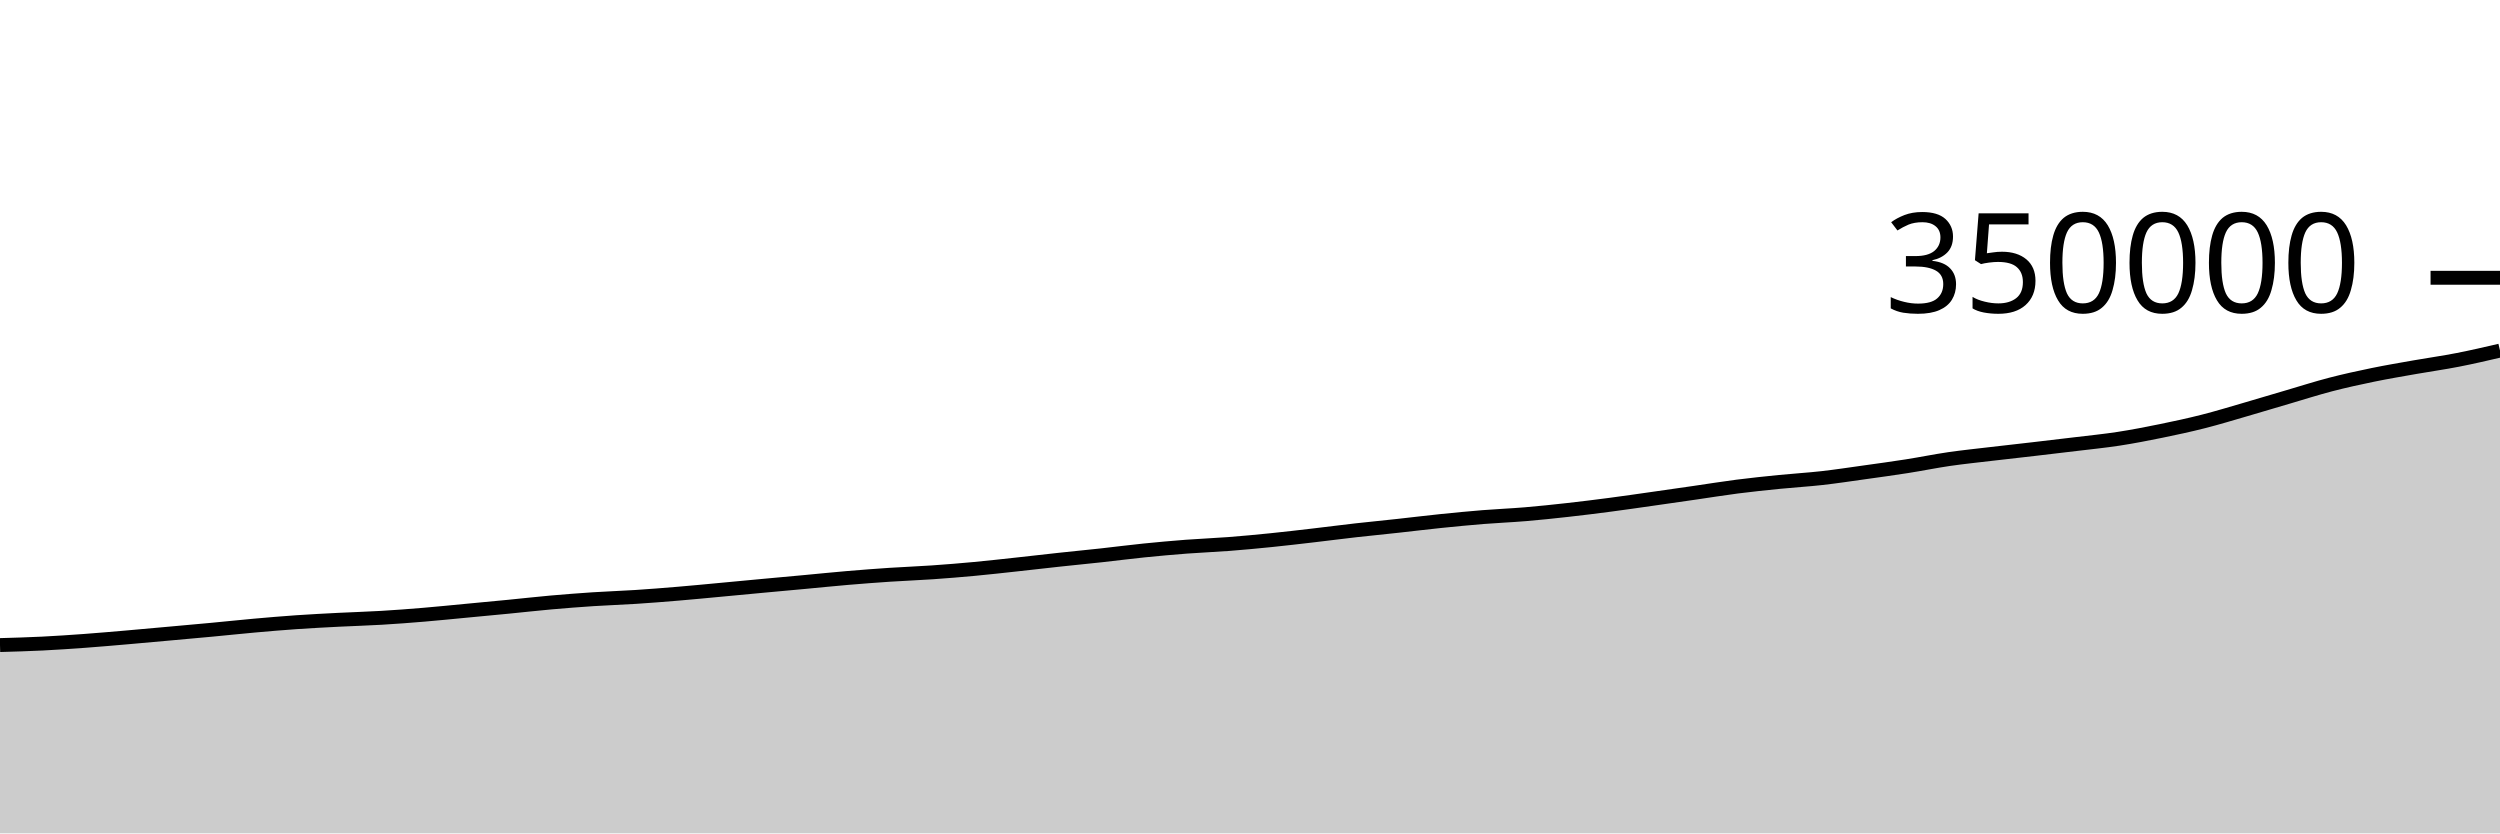
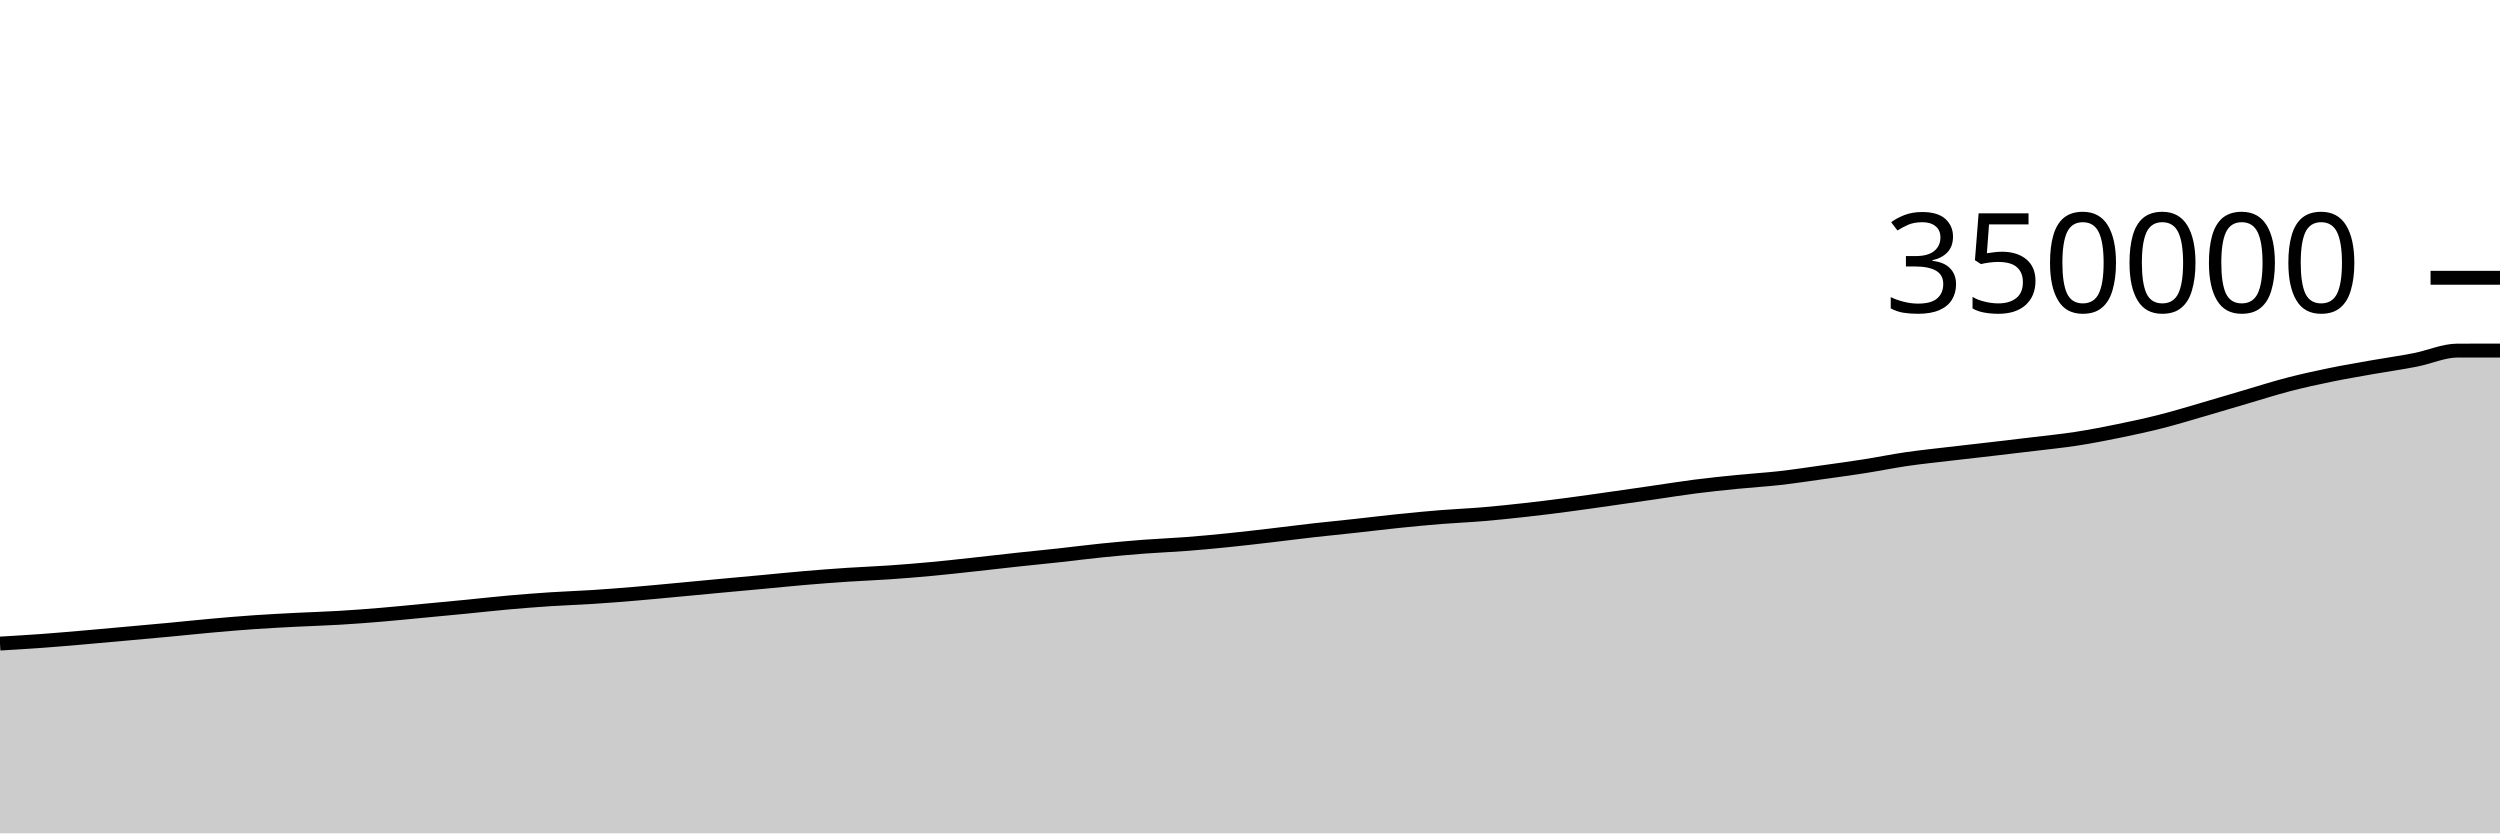
<svg xmlns="http://www.w3.org/2000/svg" viewBox="0 0 180 60">
  <g transform="translate(0,20)">
-     <path class="area" fill="rgba(0, 0, 0, 0.2)" d="M0,26.445C1.017,26.416,2.034,26.387,3.051,26.337C4.068,26.286,5.085,26.217,6.102,26.143C7.119,26.068,8.136,25.979,9.153,25.891C10.169,25.804,11.186,25.71,12.203,25.618C13.22,25.527,14.237,25.437,15.254,25.341C16.271,25.246,17.288,25.136,18.305,25.045C19.322,24.954,20.339,24.868,21.356,24.797C22.373,24.727,23.39,24.676,24.407,24.623C25.424,24.571,26.441,24.544,27.458,24.483C28.475,24.423,29.492,24.346,30.508,24.261C31.525,24.176,32.542,24.071,33.559,23.975C34.576,23.879,35.593,23.785,36.61,23.685C37.627,23.586,38.644,23.469,39.661,23.379C40.678,23.289,41.695,23.21,42.712,23.143C43.729,23.076,44.746,23.045,45.763,22.979C46.78,22.913,47.797,22.832,48.814,22.747C49.831,22.662,50.847,22.563,51.864,22.468C52.881,22.374,53.898,22.275,54.915,22.181C55.932,22.086,56.949,21.996,57.966,21.901C58.983,21.807,60,21.701,61.017,21.615C62.034,21.529,63.051,21.451,64.068,21.383C65.085,21.316,66.102,21.28,67.119,21.209C68.136,21.139,69.153,21.056,70.169,20.961C71.186,20.866,72.203,20.75,73.22,20.64C74.237,20.53,75.254,20.41,76.271,20.3C77.288,20.19,78.305,20.092,79.322,19.981C80.339,19.869,81.356,19.736,82.373,19.633C83.39,19.53,84.407,19.438,85.424,19.36C86.441,19.283,87.458,19.246,88.475,19.168C89.492,19.09,90.508,18.993,91.525,18.89C92.542,18.787,93.559,18.666,94.576,18.548C95.593,18.43,96.61,18.296,97.627,18.181C98.644,18.066,99.661,17.968,100.678,17.857C101.695,17.746,102.712,17.62,103.729,17.515C104.746,17.411,105.763,17.312,106.78,17.23C107.797,17.148,108.814,17.109,109.831,17.023C110.847,16.938,111.864,16.83,112.881,16.716C113.898,16.603,114.915,16.476,115.932,16.342C116.949,16.209,117.966,16.059,118.983,15.915C120,15.771,121.017,15.624,122.034,15.477C123.051,15.33,124.068,15.163,125.085,15.033C126.102,14.903,127.119,14.798,128.136,14.696C129.153,14.594,130.169,14.536,131.186,14.422C132.203,14.307,133.22,14.151,134.237,14.009C135.254,13.867,136.271,13.728,137.288,13.569C138.305,13.41,139.322,13.2,140.339,13.052C141.356,12.905,142.373,12.802,143.39,12.681C144.407,12.561,145.424,12.45,146.441,12.332C147.458,12.213,148.475,12.094,149.492,11.971C150.508,11.847,151.525,11.748,152.542,11.591C153.559,11.434,154.576,11.237,155.593,11.029C156.61,10.821,157.627,10.602,158.644,10.343C159.661,10.085,160.678,9.773,161.695,9.478C162.712,9.184,163.729,8.876,164.746,8.577C165.763,8.279,166.78,7.952,167.797,7.687C168.814,7.423,169.831,7.2,170.847,6.991C171.864,6.782,172.881,6.612,173.898,6.432C174.915,6.253,175.932,6.112,176.949,5.913C177.966,5.715,178.983,5.479,180,5.242L180,40C178.983,40,177.966,40,176.949,40C175.932,40,174.915,40,173.898,40C172.881,40,171.864,40,170.847,40C169.831,40,168.814,40,167.797,40C166.78,40,165.763,40,164.746,40C163.729,40,162.712,40,161.695,40C160.678,40,159.661,40,158.644,40C157.627,40,156.61,40,155.593,40C154.576,40,153.559,40,152.542,40C151.525,40,150.508,40,149.492,40C148.475,40,147.458,40,146.441,40C145.424,40,144.407,40,143.39,40C142.373,40,141.356,40,140.339,40C139.322,40,138.305,40,137.288,40C136.271,40,135.254,40,134.237,40C133.22,40,132.203,40,131.186,40C130.169,40,129.153,40,128.136,40C127.119,40,126.102,40,125.085,40C124.068,40,123.051,40,122.034,40C121.017,40,120,40,118.983,40C117.966,40,116.949,40,115.932,40C114.915,40,113.898,40,112.881,40C111.864,40,110.847,40,109.831,40C108.814,40,107.797,40,106.78,40C105.763,40,104.746,40,103.729,40C102.712,40,101.695,40,100.678,40C99.661,40,98.644,40,97.627,40C96.61,40,95.593,40,94.576,40C93.559,40,92.542,40,91.525,40C90.508,40,89.492,40,88.475,40C87.458,40,86.441,40,85.424,40C84.407,40,83.39,40,82.373,40C81.356,40,80.339,40,79.322,40C78.305,40,77.288,40,76.271,40C75.254,40,74.237,40,73.22,40C72.203,40,71.186,40,70.169,40C69.153,40,68.136,40,67.119,40C66.102,40,65.085,40,64.068,40C63.051,40,62.034,40,61.017,40C60,40,58.983,40,57.966,40C56.949,40,55.932,40,54.915,40C53.898,40,52.881,40,51.864,40C50.847,40,49.831,40,48.814,40C47.797,40,46.78,40,45.763,40C44.746,40,43.729,40,42.712,40C41.695,40,40.678,40,39.661,40C38.644,40,37.627,40,36.61,40C35.593,40,34.576,40,33.559,40C32.542,40,31.525,40,30.508,40C29.492,40,28.475,40,27.458,40C26.441,40,25.424,40,24.407,40C23.39,40,22.373,40,21.356,40C20.339,40,19.322,40,18.305,40C17.288,40,16.271,40,15.254,40C14.237,40,13.22,40,12.203,40C11.186,40,10.169,40,9.153,40C8.136,40,7.119,40,6.102,40C5.085,40,4.068,40,3.051,40C2.034,40,1.017,40,0,40Z" />
-     <path class="line" stroke="black" fill="none" d="M0,26.445C1.017,26.416,2.034,26.387,3.051,26.337C4.068,26.286,5.085,26.217,6.102,26.143C7.119,26.068,8.136,25.979,9.153,25.891C10.169,25.804,11.186,25.71,12.203,25.618C13.22,25.527,14.237,25.437,15.254,25.341C16.271,25.246,17.288,25.136,18.305,25.045C19.322,24.954,20.339,24.868,21.356,24.797C22.373,24.727,23.39,24.676,24.407,24.623C25.424,24.571,26.441,24.544,27.458,24.483C28.475,24.423,29.492,24.346,30.508,24.261C31.525,24.176,32.542,24.071,33.559,23.975C34.576,23.879,35.593,23.785,36.61,23.685C37.627,23.586,38.644,23.469,39.661,23.379C40.678,23.289,41.695,23.21,42.712,23.143C43.729,23.076,44.746,23.045,45.763,22.979C46.78,22.913,47.797,22.832,48.814,22.747C49.831,22.662,50.847,22.563,51.864,22.468C52.881,22.374,53.898,22.275,54.915,22.181C55.932,22.086,56.949,21.996,57.966,21.901C58.983,21.807,60,21.701,61.017,21.615C62.034,21.529,63.051,21.451,64.068,21.383C65.085,21.316,66.102,21.28,67.119,21.209C68.136,21.139,69.153,21.056,70.169,20.961C71.186,20.866,72.203,20.75,73.22,20.64C74.237,20.53,75.254,20.41,76.271,20.3C77.288,20.19,78.305,20.092,79.322,19.981C80.339,19.869,81.356,19.736,82.373,19.633C83.39,19.53,84.407,19.438,85.424,19.36C86.441,19.283,87.458,19.246,88.475,19.168C89.492,19.09,90.508,18.993,91.525,18.89C92.542,18.787,93.559,18.666,94.576,18.548C95.593,18.43,96.61,18.296,97.627,18.181C98.644,18.066,99.661,17.968,100.678,17.857C101.695,17.746,102.712,17.62,103.729,17.515C104.746,17.411,105.763,17.312,106.78,17.23C107.797,17.148,108.814,17.109,109.831,17.023C110.847,16.938,111.864,16.83,112.881,16.716C113.898,16.603,114.915,16.476,115.932,16.342C116.949,16.209,117.966,16.059,118.983,15.915C120,15.771,121.017,15.624,122.034,15.477C123.051,15.33,124.068,15.163,125.085,15.033C126.102,14.903,127.119,14.798,128.136,14.696C129.153,14.594,130.169,14.536,131.186,14.422C132.203,14.307,133.22,14.151,134.237,14.009C135.254,13.867,136.271,13.728,137.288,13.569C138.305,13.41,139.322,13.2,140.339,13.052C141.356,12.905,142.373,12.802,143.39,12.681C144.407,12.561,145.424,12.45,146.441,12.332C147.458,12.213,148.475,12.094,149.492,11.971C150.508,11.847,151.525,11.748,152.542,11.591C153.559,11.434,154.576,11.237,155.593,11.029C156.61,10.821,157.627,10.602,158.644,10.343C159.661,10.085,160.678,9.773,161.695,9.478C162.712,9.184,163.729,8.876,164.746,8.577C165.763,8.279,166.78,7.952,167.797,7.687C168.814,7.423,169.831,7.2,170.847,6.991C171.864,6.782,172.881,6.612,173.898,6.432C174.915,6.253,175.932,6.112,176.949,5.913C177.966,5.715,178.983,5.479,180,5.242" />
+     <path class="area" fill="rgba(0, 0, 0, 0.2)" d="M0,26.337C1.017,26.277,2.034,26.217,3.051,26.143C4.068,26.068,5.085,25.979,6.102,25.891C7.119,25.804,8.136,25.71,9.153,25.618C10.169,25.527,11.186,25.437,12.203,25.341C13.22,25.246,14.237,25.136,15.254,25.045C16.271,24.954,17.288,24.868,18.305,24.797C19.322,24.727,20.339,24.676,21.356,24.623C22.373,24.571,23.39,24.544,24.407,24.483C25.424,24.423,26.441,24.346,27.458,24.261C28.475,24.176,29.492,24.071,30.508,23.975C31.525,23.879,32.542,23.785,33.559,23.685C34.576,23.586,35.593,23.469,36.61,23.379C37.627,23.289,38.644,23.21,39.661,23.143C40.678,23.076,41.695,23.045,42.712,22.979C43.729,22.913,44.746,22.832,45.763,22.747C46.78,22.662,47.797,22.563,48.814,22.468C49.831,22.374,50.847,22.275,51.864,22.181C52.881,22.086,53.898,21.996,54.915,21.901C55.932,21.807,56.949,21.701,57.966,21.615C58.983,21.529,60,21.451,61.017,21.383C62.034,21.316,63.051,21.28,64.068,21.209C65.085,21.139,66.102,21.056,67.119,20.961C68.136,20.866,69.153,20.75,70.169,20.64C71.186,20.53,72.203,20.41,73.22,20.3C74.237,20.19,75.254,20.092,76.271,19.981C77.288,19.869,78.305,19.736,79.322,19.633C80.339,19.53,81.356,19.438,82.373,19.36C83.39,19.283,84.407,19.246,85.424,19.168C86.441,19.09,87.458,18.993,88.475,18.89C89.492,18.787,90.508,18.666,91.525,18.548C92.542,18.43,93.559,18.296,94.576,18.181C95.593,18.066,96.61,17.968,97.627,17.857C98.644,17.746,99.661,17.62,100.678,17.515C101.695,17.411,102.712,17.312,103.729,17.23C104.746,17.148,105.763,17.109,106.78,17.023C107.797,16.938,108.814,16.83,109.831,16.716C110.847,16.603,111.864,16.476,112.881,16.342C113.898,16.209,114.915,16.059,115.932,15.915C116.949,15.771,117.966,15.624,118.983,15.477C120,15.33,121.017,15.163,122.034,15.033C123.051,14.903,124.068,14.798,125.085,14.696C126.102,14.594,127.119,14.536,128.136,14.422C129.153,14.307,130.169,14.151,131.186,14.009C132.203,13.867,133.22,13.728,134.237,13.569C135.254,13.41,136.271,13.2,137.288,13.052C138.305,12.905,139.322,12.802,140.339,12.681C141.356,12.561,142.373,12.45,143.39,12.332C144.407,12.213,145.424,12.094,146.441,11.971C147.458,11.847,148.475,11.748,149.492,11.591C150.508,11.434,151.525,11.237,152.542,11.029C153.559,10.821,154.576,10.602,155.593,10.343C156.61,10.085,157.627,9.773,158.644,9.478C159.661,9.184,160.678,8.876,161.695,8.577C162.712,8.279,163.729,7.952,164.746,7.687C165.763,7.423,166.78,7.2,167.797,6.991C168.814,6.782,169.831,6.612,170.847,6.432C171.864,6.253,172.881,6.112,173.898,5.913C174.915,5.715,175.932,5.243,176.949,5.242C177.966,5.242,178.983,5.241,180,5.241L180,40C178.983,40,177.966,40,176.949,40C175.932,40,174.915,40,173.898,40C172.881,40,171.864,40,170.847,40C169.831,40,168.814,40,167.797,40C166.78,40,165.763,40,164.746,40C163.729,40,162.712,40,161.695,40C160.678,40,159.661,40,158.644,40C157.627,40,156.61,40,155.593,40C154.576,40,153.559,40,152.542,40C151.525,40,150.508,40,149.492,40C148.475,40,147.458,40,146.441,40C145.424,40,144.407,40,143.39,40C142.373,40,141.356,40,140.339,40C139.322,40,138.305,40,137.288,40C136.271,40,135.254,40,134.237,40C133.22,40,132.203,40,131.186,40C130.169,40,129.153,40,128.136,40C127.119,40,126.102,40,125.085,40C124.068,40,123.051,40,122.034,40C121.017,40,120,40,118.983,40C117.966,40,116.949,40,115.932,40C114.915,40,113.898,40,112.881,40C111.864,40,110.847,40,109.831,40C108.814,40,107.797,40,106.78,40C105.763,40,104.746,40,103.729,40C102.712,40,101.695,40,100.678,40C99.661,40,98.644,40,97.627,40C96.61,40,95.593,40,94.576,40C93.559,40,92.542,40,91.525,40C90.508,40,89.492,40,88.475,40C87.458,40,86.441,40,85.424,40C84.407,40,83.39,40,82.373,40C81.356,40,80.339,40,79.322,40C78.305,40,77.288,40,76.271,40C75.254,40,74.237,40,73.22,40C72.203,40,71.186,40,70.169,40C69.153,40,68.136,40,67.119,40C66.102,40,65.085,40,64.068,40C63.051,40,62.034,40,61.017,40C60,40,58.983,40,57.966,40C56.949,40,55.932,40,54.915,40C53.898,40,52.881,40,51.864,40C50.847,40,49.831,40,48.814,40C47.797,40,46.78,40,45.763,40C44.746,40,43.729,40,42.712,40C41.695,40,40.678,40,39.661,40C38.644,40,37.627,40,36.61,40C35.593,40,34.576,40,33.559,40C32.542,40,31.525,40,30.508,40C29.492,40,28.475,40,27.458,40C26.441,40,25.424,40,24.407,40C23.39,40,22.373,40,21.356,40C20.339,40,19.322,40,18.305,40C17.288,40,16.271,40,15.254,40C14.237,40,13.22,40,12.203,40C11.186,40,10.169,40,9.153,40C8.136,40,7.119,40,6.102,40C5.085,40,4.068,40,3.051,40C2.034,40,1.017,40,0,40Z" />
+     <path class="line" stroke="black" fill="none" d="M0,26.337C1.017,26.277,2.034,26.217,3.051,26.143C4.068,26.068,5.085,25.979,6.102,25.891C7.119,25.804,8.136,25.71,9.153,25.618C10.169,25.527,11.186,25.437,12.203,25.341C13.22,25.246,14.237,25.136,15.254,25.045C16.271,24.954,17.288,24.868,18.305,24.797C19.322,24.727,20.339,24.676,21.356,24.623C22.373,24.571,23.39,24.544,24.407,24.483C25.424,24.423,26.441,24.346,27.458,24.261C28.475,24.176,29.492,24.071,30.508,23.975C31.525,23.879,32.542,23.785,33.559,23.685C34.576,23.586,35.593,23.469,36.61,23.379C37.627,23.289,38.644,23.21,39.661,23.143C40.678,23.076,41.695,23.045,42.712,22.979C43.729,22.913,44.746,22.832,45.763,22.747C46.78,22.662,47.797,22.563,48.814,22.468C49.831,22.374,50.847,22.275,51.864,22.181C52.881,22.086,53.898,21.996,54.915,21.901C55.932,21.807,56.949,21.701,57.966,21.615C58.983,21.529,60,21.451,61.017,21.383C62.034,21.316,63.051,21.28,64.068,21.209C65.085,21.139,66.102,21.056,67.119,20.961C68.136,20.866,69.153,20.75,70.169,20.64C71.186,20.53,72.203,20.41,73.22,20.3C74.237,20.19,75.254,20.092,76.271,19.981C77.288,19.869,78.305,19.736,79.322,19.633C80.339,19.53,81.356,19.438,82.373,19.36C83.39,19.283,84.407,19.246,85.424,19.168C86.441,19.09,87.458,18.993,88.475,18.89C89.492,18.787,90.508,18.666,91.525,18.548C92.542,18.43,93.559,18.296,94.576,18.181C95.593,18.066,96.61,17.968,97.627,17.857C98.644,17.746,99.661,17.62,100.678,17.515C101.695,17.411,102.712,17.312,103.729,17.23C104.746,17.148,105.763,17.109,106.78,17.023C107.797,16.938,108.814,16.83,109.831,16.716C110.847,16.603,111.864,16.476,112.881,16.342C113.898,16.209,114.915,16.059,115.932,15.915C116.949,15.771,117.966,15.624,118.983,15.477C120,15.33,121.017,15.163,122.034,15.033C123.051,14.903,124.068,14.798,125.085,14.696C126.102,14.594,127.119,14.536,128.136,14.422C129.153,14.307,130.169,14.151,131.186,14.009C132.203,13.867,133.22,13.728,134.237,13.569C135.254,13.41,136.271,13.2,137.288,13.052C138.305,12.905,139.322,12.802,140.339,12.681C141.356,12.561,142.373,12.45,143.39,12.332C144.407,12.213,145.424,12.094,146.441,11.971C147.458,11.847,148.475,11.748,149.492,11.591C150.508,11.434,151.525,11.237,152.542,11.029C153.559,10.821,154.576,10.602,155.593,10.343C156.61,10.085,157.627,9.773,158.644,9.478C159.661,9.184,160.678,8.876,161.695,8.577C162.712,8.279,163.729,7.952,164.746,7.687C165.763,7.423,166.78,7.2,167.797,6.991C168.814,6.782,169.831,6.612,170.847,6.432C171.864,6.253,172.881,6.112,173.898,5.913C174.915,5.715,175.932,5.243,176.949,5.242C177.966,5.242,178.983,5.241,180,5.241" />
    <path class="axis-ceiling" stroke-width="1" stroke="black" fill="none" d="M175,0L180,0" />
    <text class="axis-ceiling-label" font-family="sans-serif" text-anchor="end" font-size="10px" x="170" y="2.5">350000</text>
  </g>
</svg>
